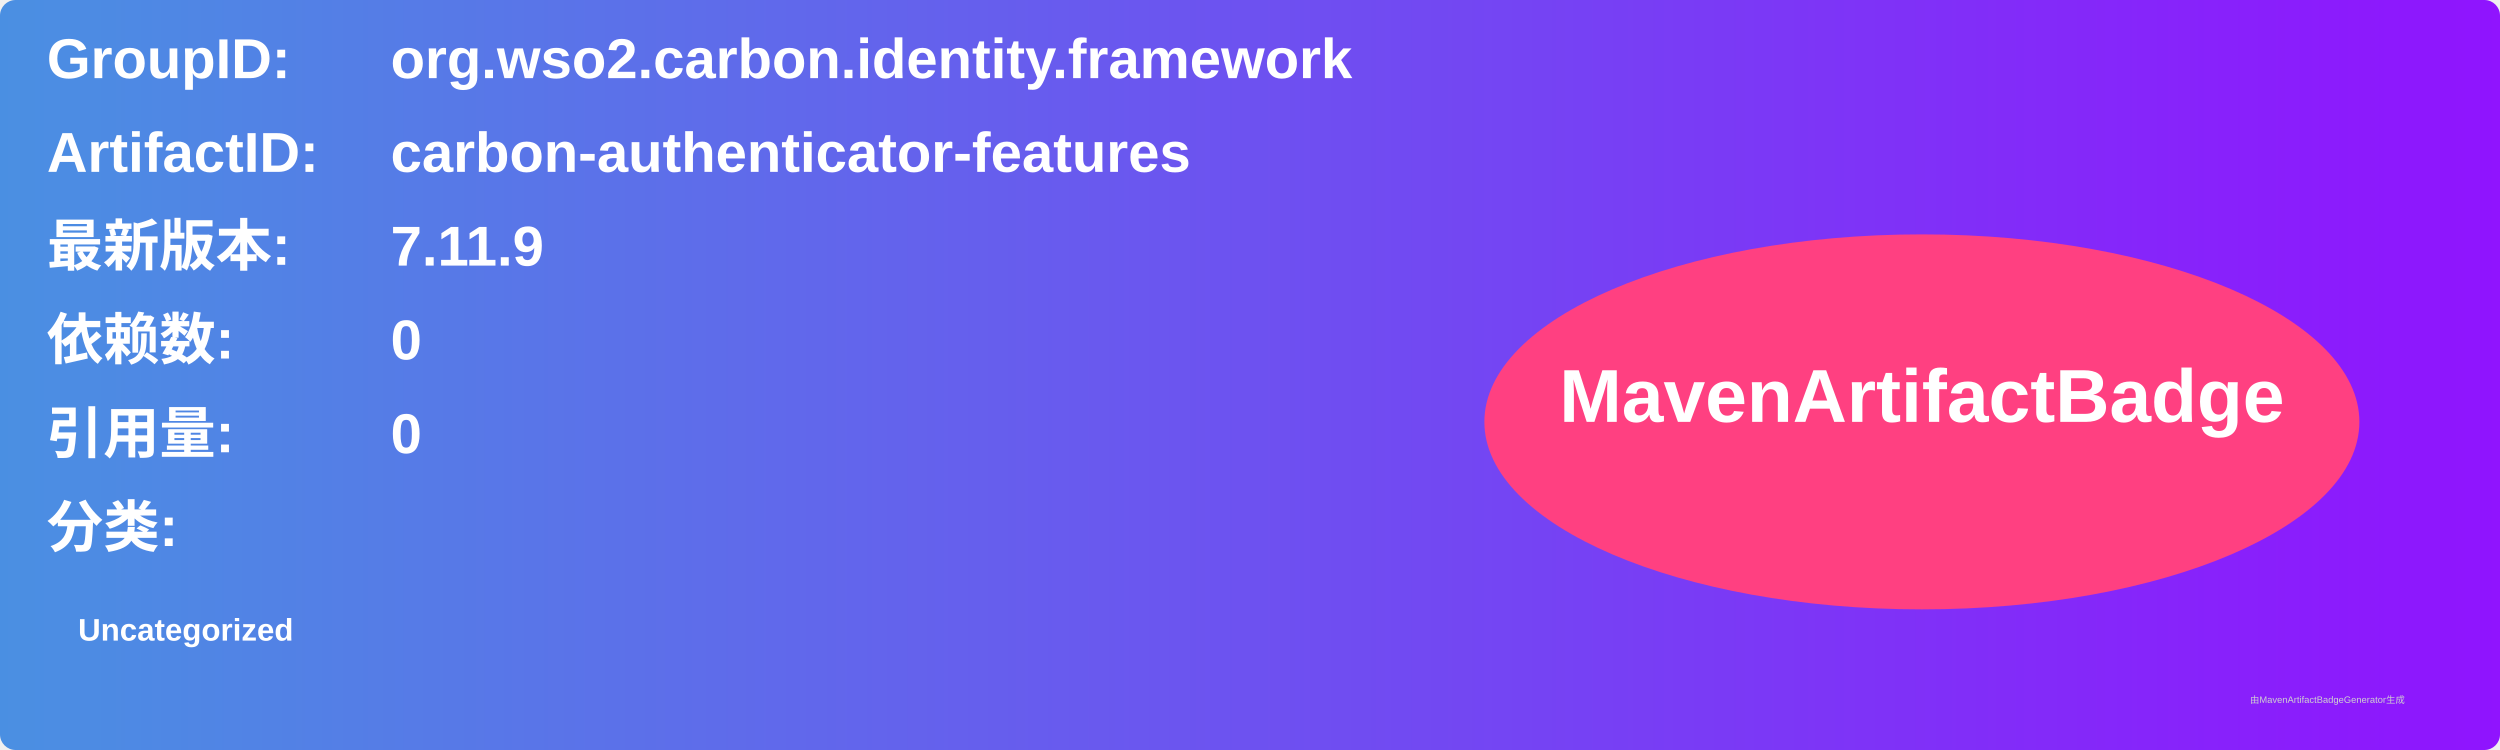
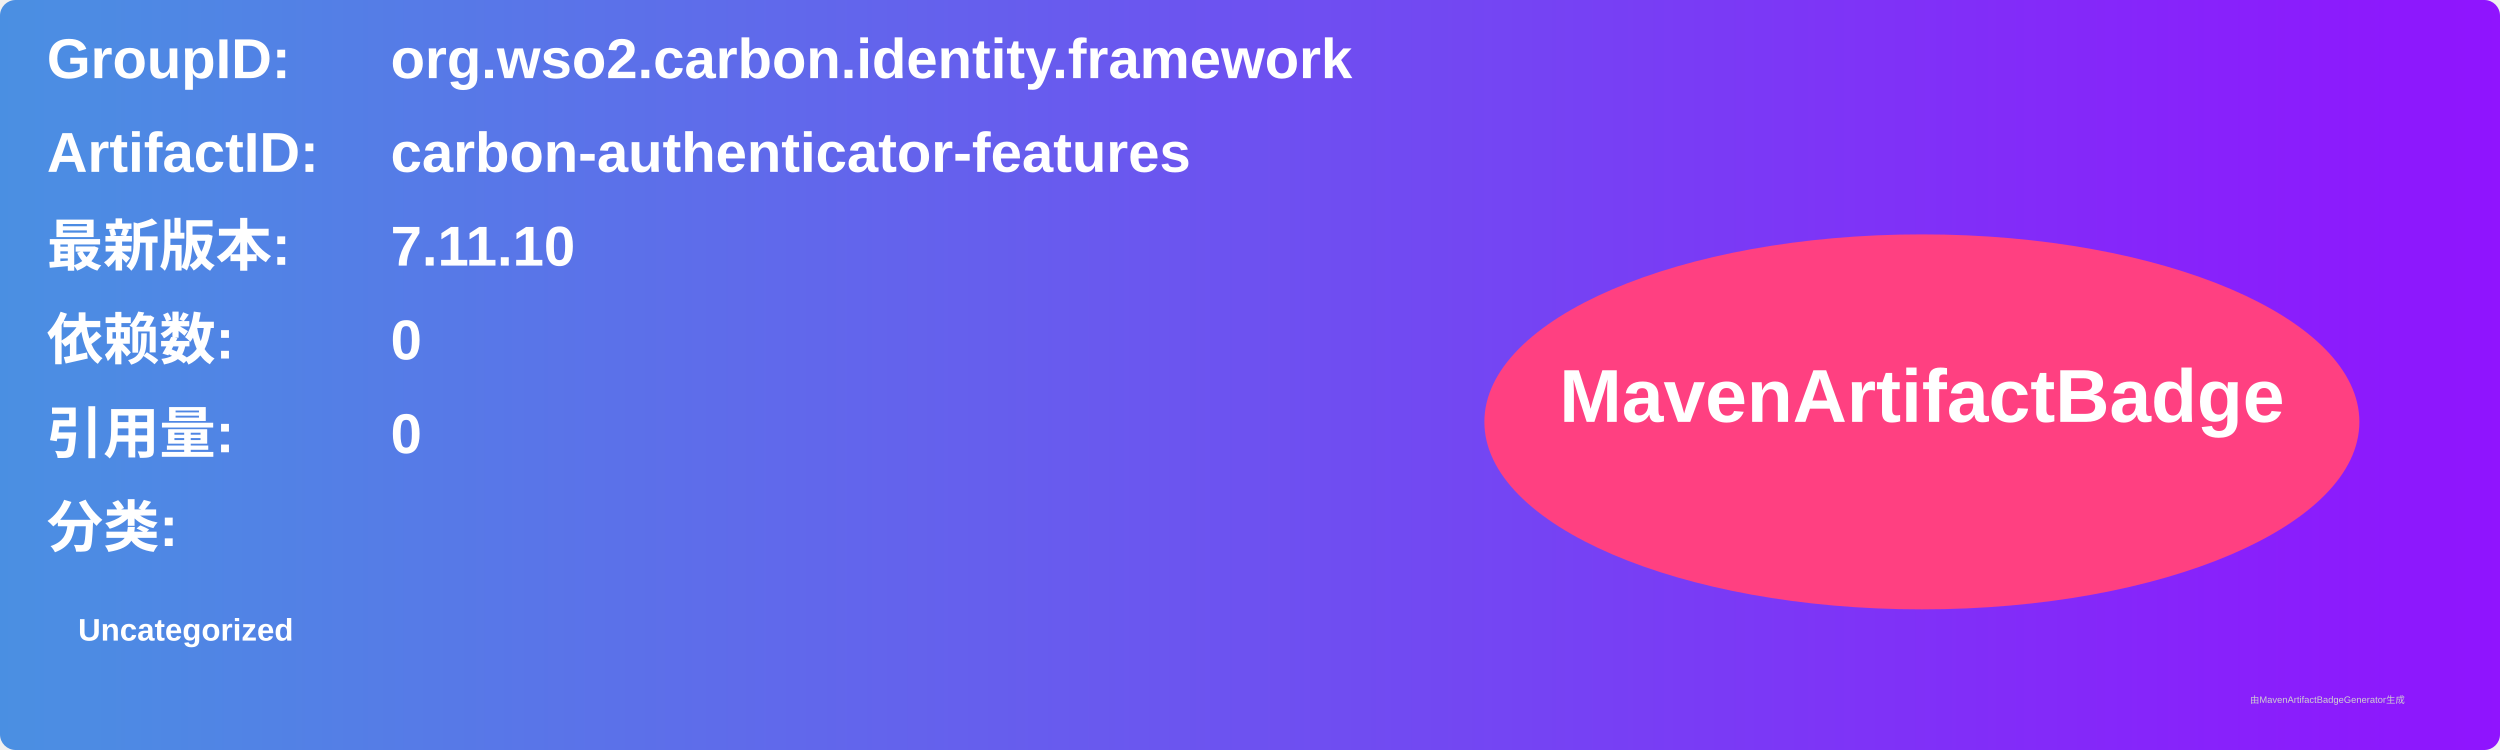
<svg xmlns="http://www.w3.org/2000/svg" width="800" height="240" viewBox="0 0 800 240">
  <linearGradient id="grad" x1="0%" y1="0%" x2="100%" y2="0%">
    <stop offset="0%" stop-color="#4a90e2" />
    <stop offset="100%" stop-color="#9013fe" />
  </linearGradient>
  <rect width="100%" height="100%" rx="5" ry="5" fill="url(#grad)" />
  <g transform="translate(15, 15)">
    <text x="0" y="10" font-family="Arial" font-size="18" fill="white" font-weight="bold" width="260">GroupID:</text>
    <text x="110" y="10" font-family="Arial" font-size="18" fill="white" font-weight="bold" width="460">org.wso2.carbon.identity.framework</text>
    <text x="0" y="40" font-family="Arial" font-size="18" fill="white" font-weight="bold" width="260">ArtifactID:</text>
    <text x="110" y="40" font-family="Arial" font-size="18" fill="white" font-weight="bold" width="460">carbon-authenticator-features</text>
    <text x="0" y="70" font-family="Arial" font-size="18" fill="white" font-weight="bold">最新版本:</text>
    <text x="110" y="70" font-family="Arial" font-size="18" fill="white" font-weight="bold">
-       <tspan font-weight="bold">7.11.9</tspan>
+       <tspan font-weight="bold">7.11.10</tspan>
    </text>
    <text x="0" y="100" font-family="Arial" font-size="18" fill="white" font-weight="bold">依赖数: </text>
    <text x="110" y="100" font-family="Arial" font-size="18" fill="white">
      <tspan font-weight="bold">0</tspan>
    </text>
    <text x="0" y="130" font-family="Arial" font-size="18" fill="white" font-weight="bold">引用量: </text>
    <text x="110" y="130" font-family="Arial" font-size="18" fill="white">
      <tspan font-weight="bold">0</tspan>
    </text>
    <text x="0" y="160" font-family="Arial" font-size="18" fill="white" font-weight="bold">分类:</text>
    <text x="10" y="190" font-family="Arial" font-size="10" fill="white">
      <tspan font-weight="bold">Uncategorized</tspan>
    </text>
    <ellipse cx="600" cy="120" rx="140" ry="60" fill="#ff4081" />
    <text x="600" y="120" text-anchor="middle" font-family="Arial" font-size="24" fill="white" font-weight="bold">MavenArtifactBadge</text>
  </g>
  <text x="720" y="225" font-family="Arial" font-size="3" fill="#d0d0d0">由MavenArtifactBadgeGenerator生成</text>
</svg>
